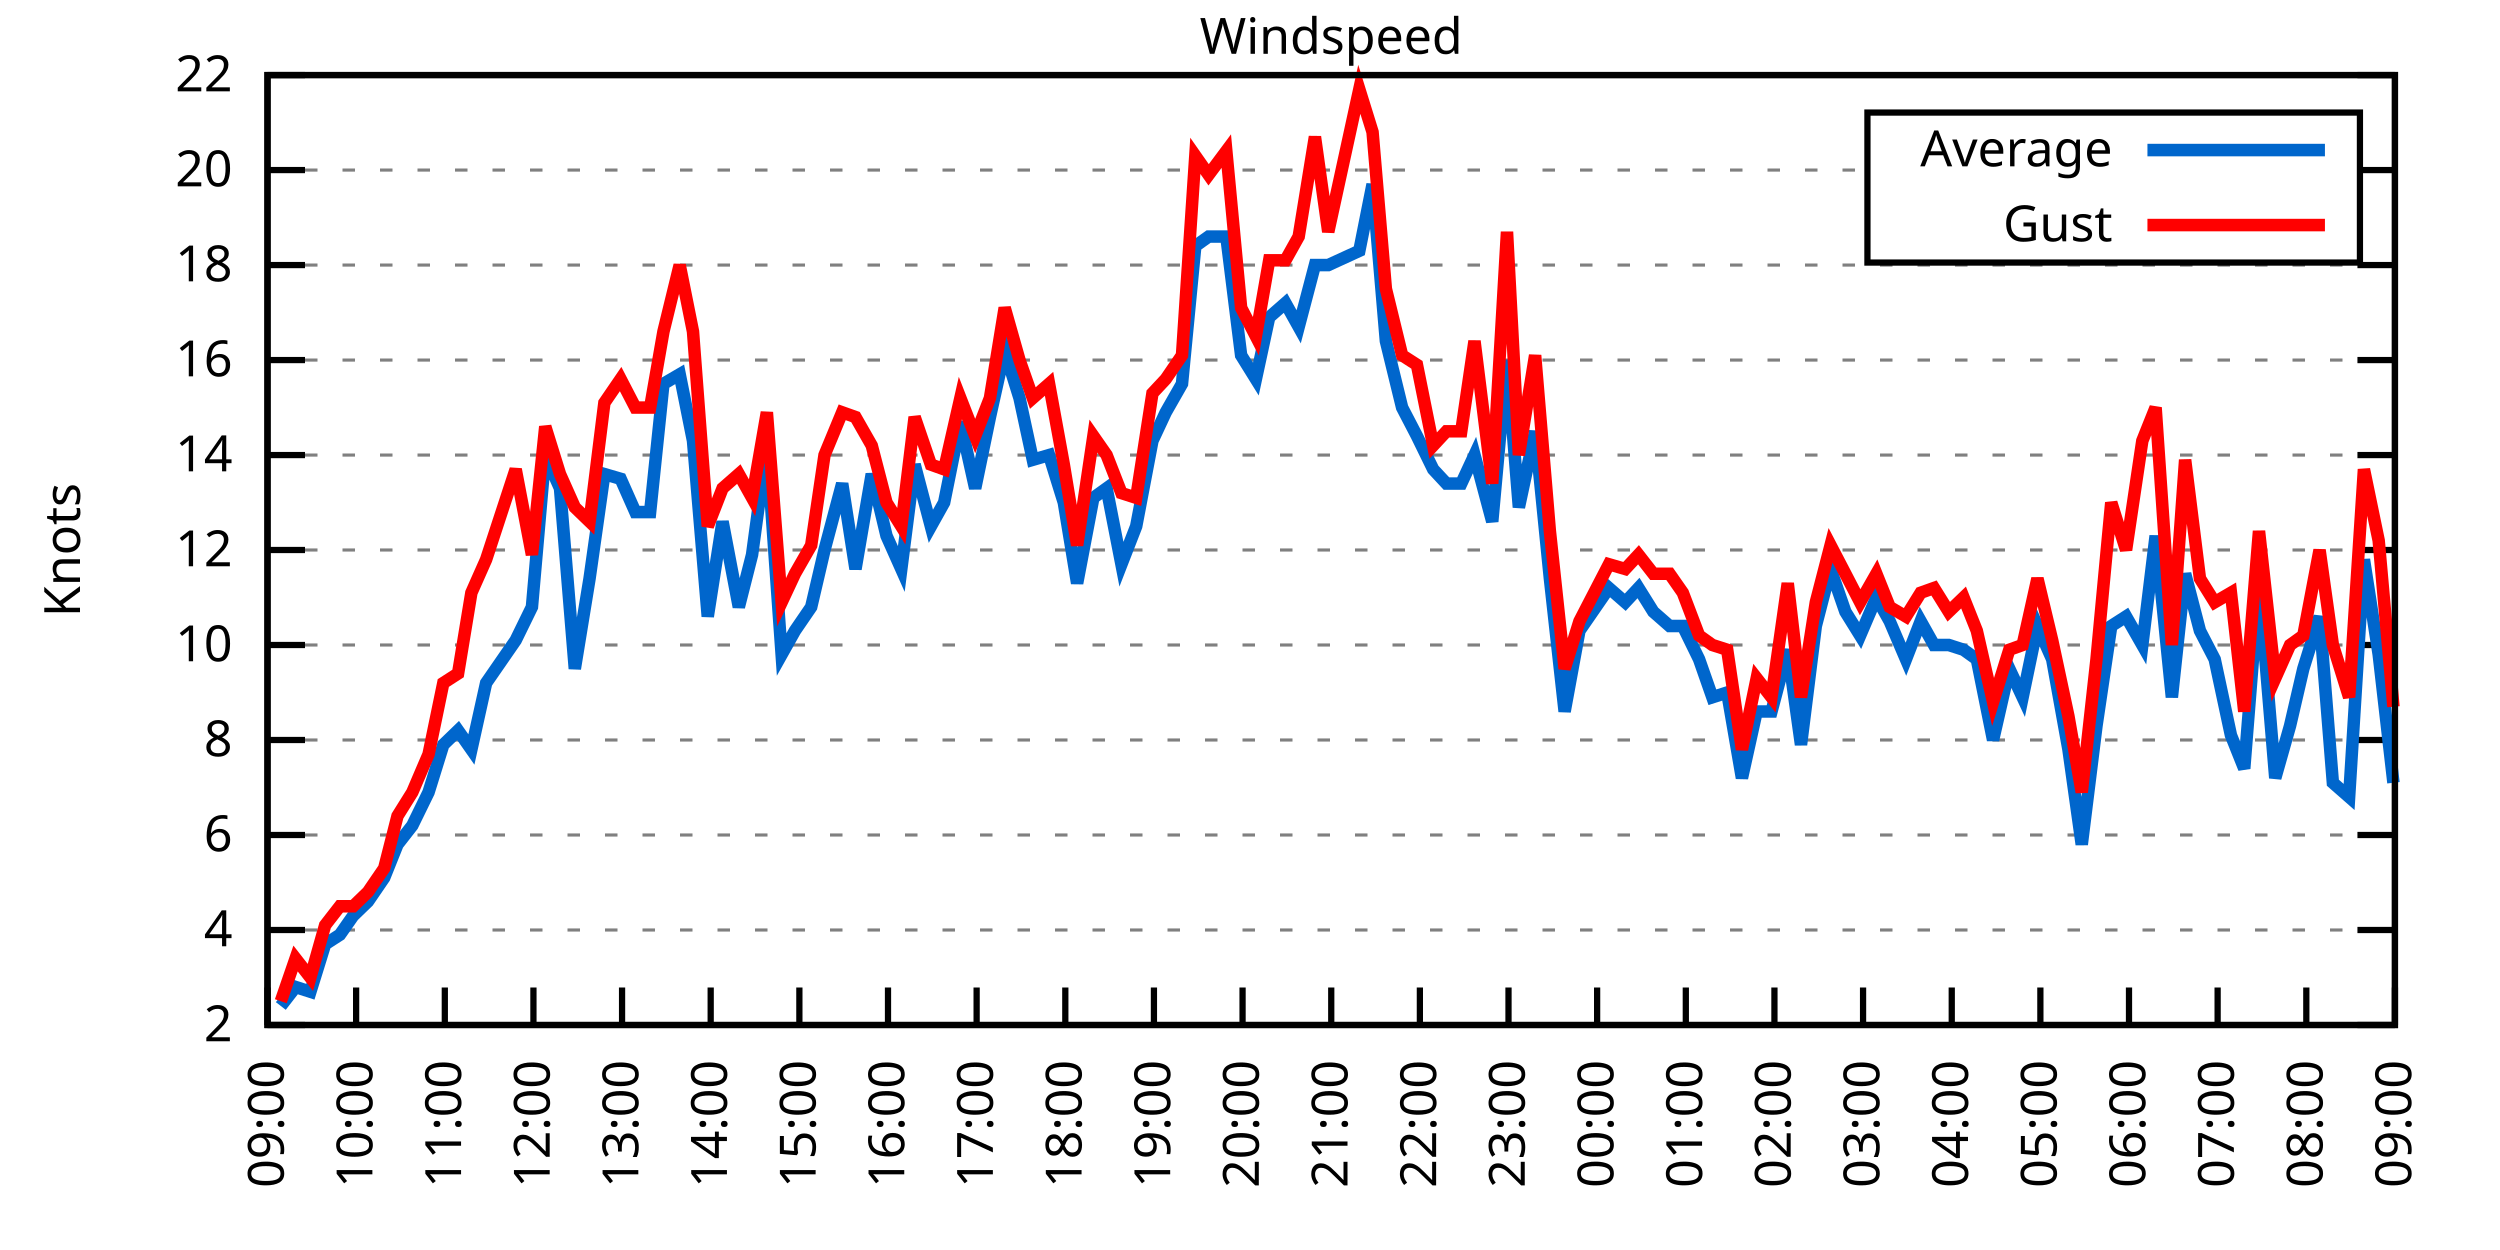
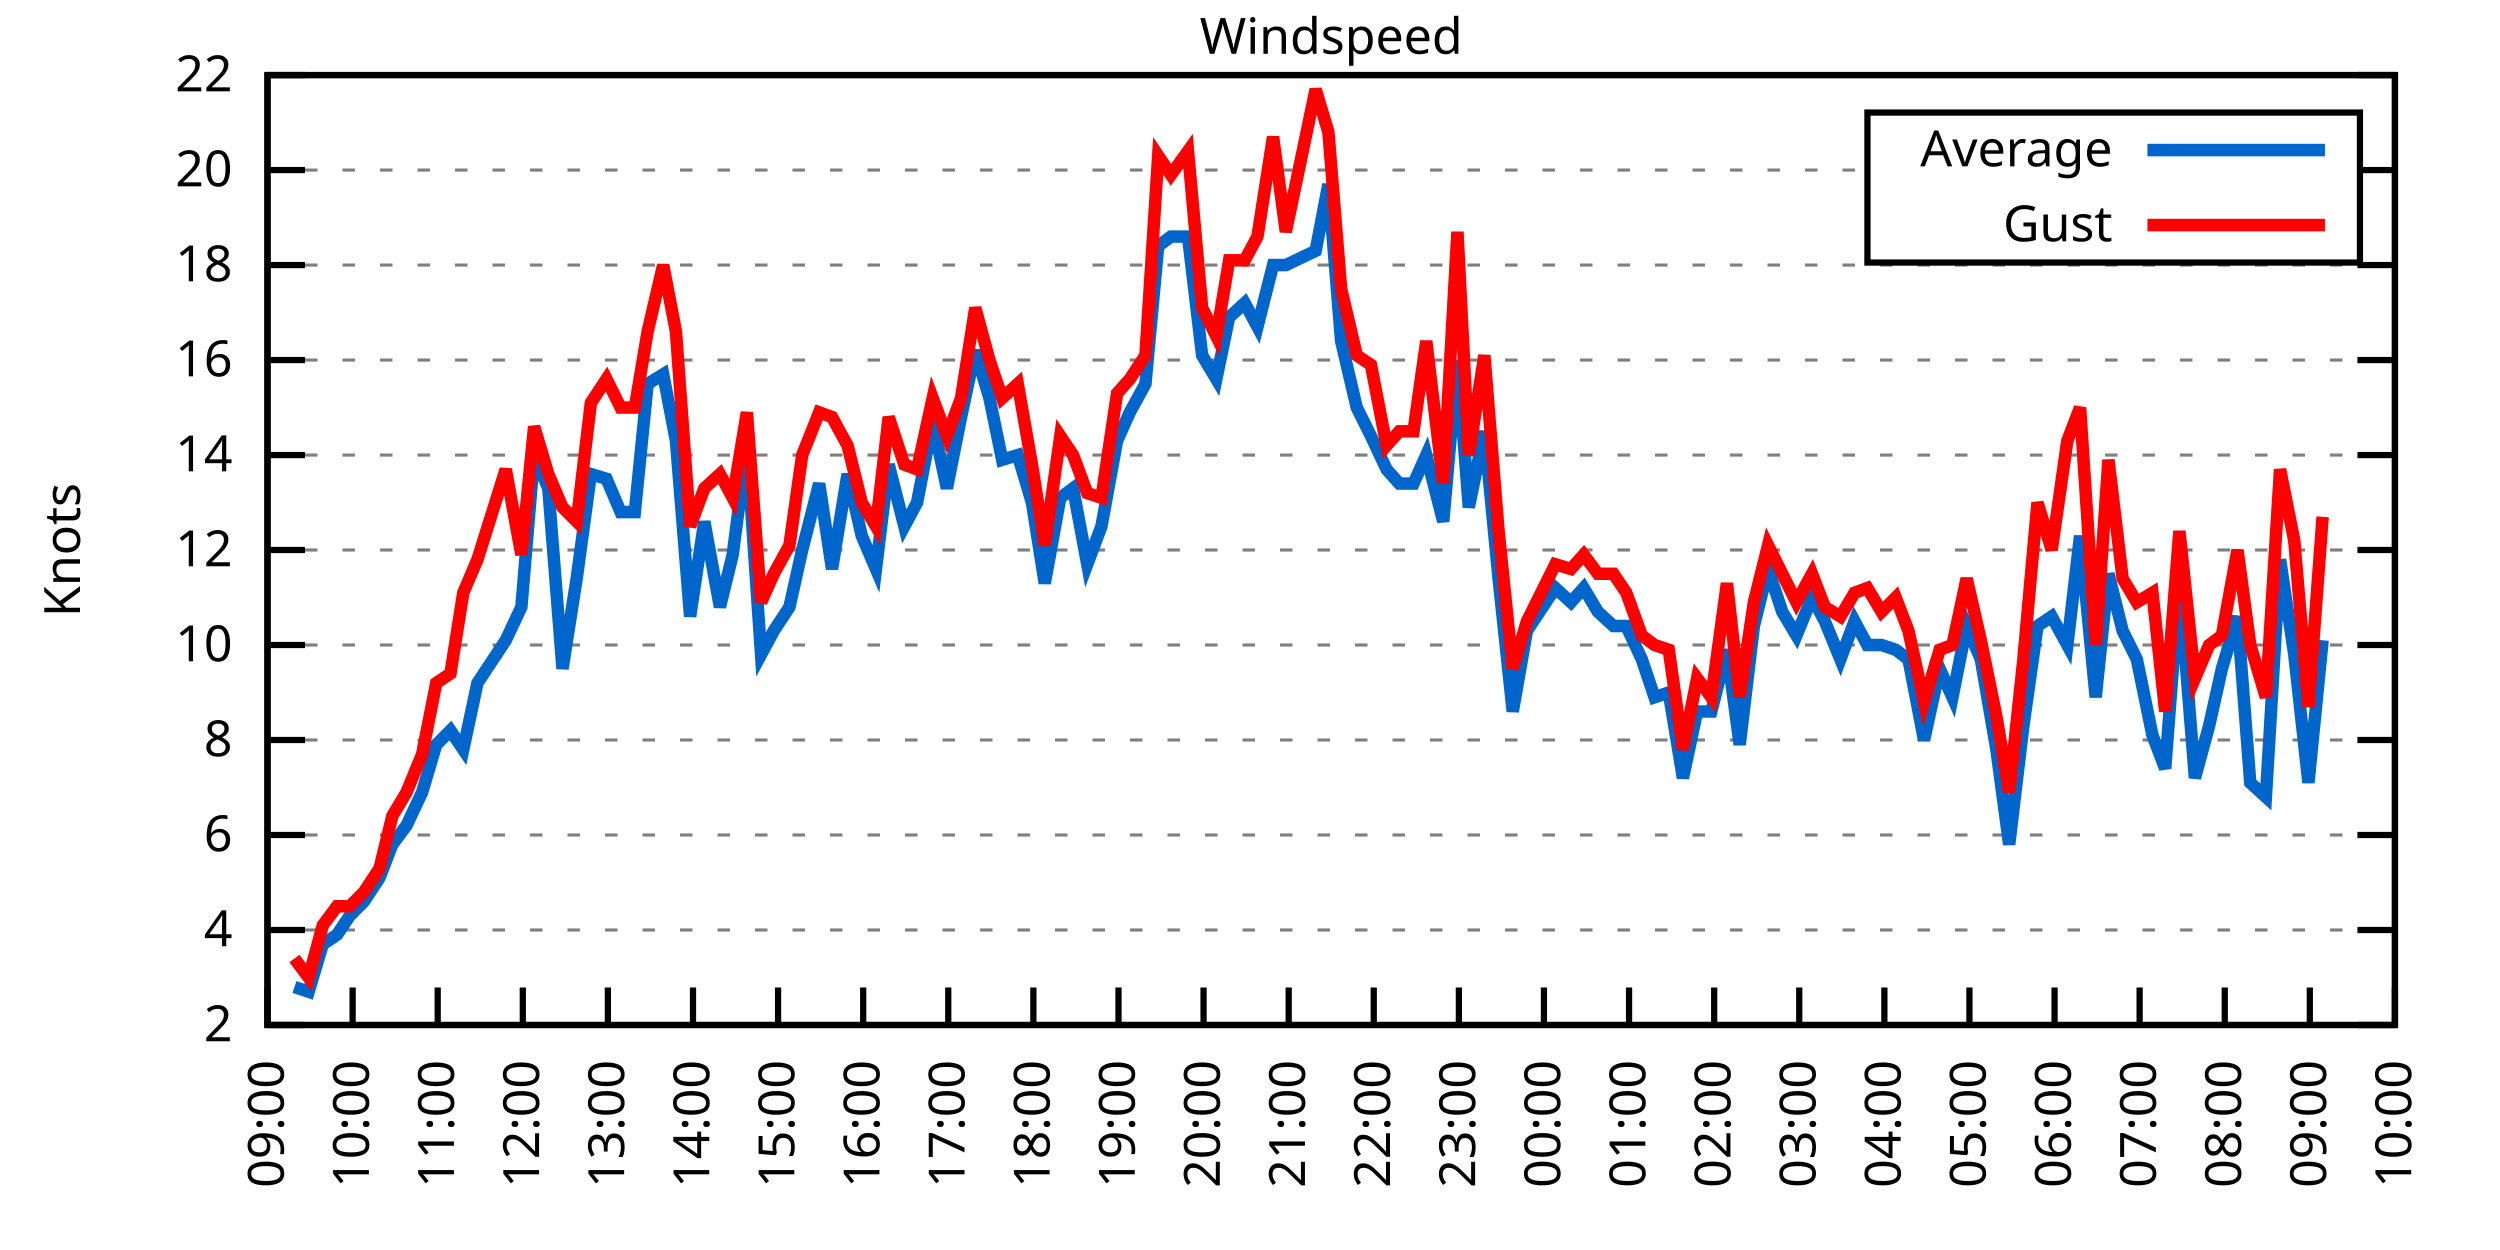
<svg xmlns="http://www.w3.org/2000/svg" xmlns:xlink="http://www.w3.org/1999/xlink" width="400" height="200" viewBox="0 0 400 200">
  <g id="gnuplot_canvas">
    <rect x="0" y="0" width="400" height="200" fill="none" />
    <defs>
      <circle id="gpDot" r="0.5" stroke-width="0.5" stroke="currentColor" />
      <path id="gpPt0" stroke-width="0.333" stroke="currentColor" d="M-1,0 h2 M0,-1 v2" />
      <path id="gpPt1" stroke-width="0.333" stroke="currentColor" d="M-1,-1 L1,1 M1,-1 L-1,1" />
      <path id="gpPt2" stroke-width="0.333" stroke="currentColor" d="M-1,0 L1,0 M0,-1 L0,1 M-1,-1 L1,1 M-1,1 L1,-1" />
      <rect id="gpPt3" stroke-width="0.333" stroke="currentColor" x="-1" y="-1" width="2" height="2" />
      <rect id="gpPt4" stroke-width="0.333" stroke="currentColor" fill="currentColor" x="-1" y="-1" width="2" height="2" />
      <circle id="gpPt5" stroke-width="0.333" stroke="currentColor" cx="0" cy="0" r="1" />
      <use xlink:href="#gpPt5" id="gpPt6" fill="currentColor" stroke="none" />
      <path id="gpPt7" stroke-width="0.333" stroke="currentColor" d="M0,-1.33 L-1.33,0.67 L1.33,0.67 z" />
      <use xlink:href="#gpPt7" id="gpPt8" fill="currentColor" stroke="none" />
      <use xlink:href="#gpPt7" id="gpPt9" stroke="currentColor" transform="rotate(180)" />
      <use xlink:href="#gpPt9" id="gpPt10" fill="currentColor" stroke="none" />
      <use xlink:href="#gpPt3" id="gpPt11" stroke="currentColor" transform="rotate(45)" />
      <use xlink:href="#gpPt11" id="gpPt12" fill="currentColor" stroke="none" />
      <path id="gpPt13" stroke-width="0.333" stroke="currentColor" d="M0,1.330 L1.265,0.411 L0.782,-1.067 L-0.782,-1.076 L-1.265,0.411 z" />
      <use xlink:href="#gpPt13" id="gpPt14" fill="currentColor" stroke="none" />
      <filter id="textbox" filterUnits="objectBoundingBox" x="0" y="0" height="1" width="1">
        <feFlood flood-color="white" flood-opacity="1" result="bgnd" />
        <feComposite in="SourceGraphic" in2="bgnd" operator="atop" />
      </filter>
      <filter id="greybox" filterUnits="objectBoundingBox" x="0" y="0" height="1" width="1">
        <feFlood flood-color="lightgrey" flood-opacity="1" result="grey" />
        <feComposite in="SourceGraphic" in2="grey" operator="atop" />
      </filter>
    </defs>
    <g fill="none" color="white" stroke="currentColor" stroke-width="1.00" stroke-linecap="butt" stroke-linejoin="miter">
</g>
    <g fill="none" color="black" stroke="currentColor" stroke-width="1.00" stroke-linecap="butt" stroke-linejoin="miter">
      <g stroke="none" shape-rendering="crispEdges">
        <polygon fill="rgb(255, 255, 255)" points="42.80,164.00 383.18,164.00 383.18,12.02 42.80,12.02 " />
      </g>
    </g>
    <g fill="none" color="black" stroke="currentColor" stroke-width="1.00" stroke-linecap="butt" stroke-linejoin="miter">
</g>
    <g fill="none" color="black" stroke="black" stroke-width="0.50" stroke-linecap="butt" stroke-linejoin="miter">
</g>
    <g fill="none" color="gray" stroke="currentColor" stroke-width="0.50" stroke-linecap="butt" stroke-linejoin="miter">
      <path stroke="gray" stroke-dasharray="2,4" class="gridline" d="M42.80,164.00 L383.19,164.00  " />
    </g>
    <g fill="none" color="gray" stroke="gray" stroke-width="1.00" stroke-linecap="butt" stroke-linejoin="miter">
</g>
    <g fill="none" color="black" stroke="currentColor" stroke-width="1.00" stroke-linecap="butt" stroke-linejoin="miter">
      <path stroke="black" d="M42.80,164.00 L48.80,164.00 M383.19,164.00 L377.19,164.00  " />
      <g transform="translate(37.20,166.60)" stroke="none" fill="black" font-family="Sans" font-size="8.00" text-anchor="end">
        <text>
          <tspan font-family="Sans"> 2</tspan>
        </text>
      </g>
    </g>
    <g fill="none" color="black" stroke="currentColor" stroke-width="1.00" stroke-linecap="butt" stroke-linejoin="miter">
</g>
    <g fill="none" color="black" stroke="black" stroke-width="0.50" stroke-linecap="butt" stroke-linejoin="miter">
</g>
    <g fill="none" color="gray" stroke="currentColor" stroke-width="0.50" stroke-linecap="butt" stroke-linejoin="miter">
      <path stroke="gray" stroke-dasharray="2,4" class="gridline" d="M42.80,148.80 L383.19,148.80  " />
    </g>
    <g fill="none" color="gray" stroke="gray" stroke-width="1.00" stroke-linecap="butt" stroke-linejoin="miter">
</g>
    <g fill="none" color="black" stroke="currentColor" stroke-width="1.00" stroke-linecap="butt" stroke-linejoin="miter">
      <path stroke="black" d="M42.80,148.80 L48.80,148.80 M383.19,148.80 L377.19,148.80  " />
      <g transform="translate(37.20,151.40)" stroke="none" fill="black" font-family="Sans" font-size="8.00" text-anchor="end">
        <text>
          <tspan font-family="Sans"> 4</tspan>
        </text>
      </g>
    </g>
    <g fill="none" color="black" stroke="currentColor" stroke-width="1.00" stroke-linecap="butt" stroke-linejoin="miter">
</g>
    <g fill="none" color="black" stroke="black" stroke-width="0.50" stroke-linecap="butt" stroke-linejoin="miter">
</g>
    <g fill="none" color="gray" stroke="currentColor" stroke-width="0.50" stroke-linecap="butt" stroke-linejoin="miter">
      <path stroke="gray" stroke-dasharray="2,4" class="gridline" d="M42.80,133.60 L383.19,133.60  " />
    </g>
    <g fill="none" color="gray" stroke="gray" stroke-width="1.00" stroke-linecap="butt" stroke-linejoin="miter">
</g>
    <g fill="none" color="black" stroke="currentColor" stroke-width="1.00" stroke-linecap="butt" stroke-linejoin="miter">
      <path stroke="black" d="M42.80,133.60 L48.80,133.60 M383.19,133.60 L377.19,133.60  " />
      <g transform="translate(37.20,136.20)" stroke="none" fill="black" font-family="Sans" font-size="8.00" text-anchor="end">
        <text>
          <tspan font-family="Sans"> 6</tspan>
        </text>
      </g>
    </g>
    <g fill="none" color="black" stroke="currentColor" stroke-width="1.00" stroke-linecap="butt" stroke-linejoin="miter">
</g>
    <g fill="none" color="black" stroke="black" stroke-width="0.50" stroke-linecap="butt" stroke-linejoin="miter">
</g>
    <g fill="none" color="gray" stroke="currentColor" stroke-width="0.50" stroke-linecap="butt" stroke-linejoin="miter">
      <path stroke="gray" stroke-dasharray="2,4" class="gridline" d="M42.80,118.40 L383.19,118.40  " />
    </g>
    <g fill="none" color="gray" stroke="gray" stroke-width="1.00" stroke-linecap="butt" stroke-linejoin="miter">
</g>
    <g fill="none" color="black" stroke="currentColor" stroke-width="1.00" stroke-linecap="butt" stroke-linejoin="miter">
      <path stroke="black" d="M42.80,118.40 L48.80,118.40 M383.19,118.40 L377.19,118.40  " />
      <g transform="translate(37.20,121.00)" stroke="none" fill="black" font-family="Sans" font-size="8.00" text-anchor="end">
        <text>
          <tspan font-family="Sans"> 8</tspan>
        </text>
      </g>
    </g>
    <g fill="none" color="black" stroke="currentColor" stroke-width="1.00" stroke-linecap="butt" stroke-linejoin="miter">
</g>
    <g fill="none" color="black" stroke="black" stroke-width="0.50" stroke-linecap="butt" stroke-linejoin="miter">
</g>
    <g fill="none" color="gray" stroke="currentColor" stroke-width="0.50" stroke-linecap="butt" stroke-linejoin="miter">
      <path stroke="gray" stroke-dasharray="2,4" class="gridline" d="M42.80,103.20 L383.19,103.20  " />
    </g>
    <g fill="none" color="gray" stroke="gray" stroke-width="1.00" stroke-linecap="butt" stroke-linejoin="miter">
</g>
    <g fill="none" color="black" stroke="currentColor" stroke-width="1.00" stroke-linecap="butt" stroke-linejoin="miter">
      <path stroke="black" d="M42.80,103.20 L48.80,103.20 M383.19,103.20 L377.19,103.20  " />
      <g transform="translate(37.20,105.80)" stroke="none" fill="black" font-family="Sans" font-size="8.00" text-anchor="end">
        <text>
          <tspan font-family="Sans"> 10</tspan>
        </text>
      </g>
    </g>
    <g fill="none" color="black" stroke="currentColor" stroke-width="1.00" stroke-linecap="butt" stroke-linejoin="miter">
</g>
    <g fill="none" color="black" stroke="black" stroke-width="0.50" stroke-linecap="butt" stroke-linejoin="miter">
</g>
    <g fill="none" color="gray" stroke="currentColor" stroke-width="0.50" stroke-linecap="butt" stroke-linejoin="miter">
      <path stroke="gray" stroke-dasharray="2,4" class="gridline" d="M42.80,88.00 L383.19,88.00  " />
    </g>
    <g fill="none" color="gray" stroke="gray" stroke-width="1.00" stroke-linecap="butt" stroke-linejoin="miter">
</g>
    <g fill="none" color="black" stroke="currentColor" stroke-width="1.00" stroke-linecap="butt" stroke-linejoin="miter">
      <path stroke="black" d="M42.80,88.00 L48.80,88.00 M383.19,88.00 L377.19,88.00  " />
      <g transform="translate(37.20,90.60)" stroke="none" fill="black" font-family="Sans" font-size="8.00" text-anchor="end">
        <text>
          <tspan font-family="Sans"> 12</tspan>
        </text>
      </g>
    </g>
    <g fill="none" color="black" stroke="currentColor" stroke-width="1.00" stroke-linecap="butt" stroke-linejoin="miter">
</g>
    <g fill="none" color="black" stroke="black" stroke-width="0.50" stroke-linecap="butt" stroke-linejoin="miter">
</g>
    <g fill="none" color="gray" stroke="currentColor" stroke-width="0.50" stroke-linecap="butt" stroke-linejoin="miter">
      <path stroke="gray" stroke-dasharray="2,4" class="gridline" d="M42.80,72.81 L383.19,72.81  " />
    </g>
    <g fill="none" color="gray" stroke="gray" stroke-width="1.00" stroke-linecap="butt" stroke-linejoin="miter">
</g>
    <g fill="none" color="black" stroke="currentColor" stroke-width="1.00" stroke-linecap="butt" stroke-linejoin="miter">
      <path stroke="black" d="M42.80,72.81 L48.80,72.81 M383.19,72.81 L377.19,72.81  " />
      <g transform="translate(37.20,75.41)" stroke="none" fill="black" font-family="Sans" font-size="8.00" text-anchor="end">
        <text>
          <tspan font-family="Sans"> 14</tspan>
        </text>
      </g>
    </g>
    <g fill="none" color="black" stroke="currentColor" stroke-width="1.00" stroke-linecap="butt" stroke-linejoin="miter">
</g>
    <g fill="none" color="black" stroke="black" stroke-width="0.50" stroke-linecap="butt" stroke-linejoin="miter">
</g>
    <g fill="none" color="gray" stroke="currentColor" stroke-width="0.50" stroke-linecap="butt" stroke-linejoin="miter">
      <path stroke="gray" stroke-dasharray="2,4" class="gridline" d="M42.80,57.61 L383.19,57.61  " />
    </g>
    <g fill="none" color="gray" stroke="gray" stroke-width="1.00" stroke-linecap="butt" stroke-linejoin="miter">
</g>
    <g fill="none" color="black" stroke="currentColor" stroke-width="1.00" stroke-linecap="butt" stroke-linejoin="miter">
      <path stroke="black" d="M42.80,57.61 L48.80,57.61 M383.19,57.61 L377.19,57.61  " />
      <g transform="translate(37.20,60.21)" stroke="none" fill="black" font-family="Sans" font-size="8.00" text-anchor="end">
        <text>
          <tspan font-family="Sans"> 16</tspan>
        </text>
      </g>
    </g>
    <g fill="none" color="black" stroke="currentColor" stroke-width="1.00" stroke-linecap="butt" stroke-linejoin="miter">
</g>
    <g fill="none" color="black" stroke="black" stroke-width="0.50" stroke-linecap="butt" stroke-linejoin="miter">
</g>
    <g fill="none" color="gray" stroke="currentColor" stroke-width="0.50" stroke-linecap="butt" stroke-linejoin="miter">
      <path stroke="gray" stroke-dasharray="2,4" class="gridline" d="M42.80,42.41 L383.19,42.41  " />
    </g>
    <g fill="none" color="gray" stroke="gray" stroke-width="1.00" stroke-linecap="butt" stroke-linejoin="miter">
</g>
    <g fill="none" color="black" stroke="currentColor" stroke-width="1.00" stroke-linecap="butt" stroke-linejoin="miter">
      <path stroke="black" d="M42.80,42.41 L48.80,42.41 M383.19,42.41 L377.19,42.41  " />
      <g transform="translate(37.20,45.01)" stroke="none" fill="black" font-family="Sans" font-size="8.00" text-anchor="end">
        <text>
          <tspan font-family="Sans"> 18</tspan>
        </text>
      </g>
    </g>
    <g fill="none" color="black" stroke="currentColor" stroke-width="1.00" stroke-linecap="butt" stroke-linejoin="miter">
</g>
    <g fill="none" color="black" stroke="black" stroke-width="0.50" stroke-linecap="butt" stroke-linejoin="miter">
</g>
    <g fill="none" color="gray" stroke="currentColor" stroke-width="0.50" stroke-linecap="butt" stroke-linejoin="miter">
      <path stroke="gray" stroke-dasharray="2,4" class="gridline" d="M42.80,27.21 L298.79,27.21 M377.59,27.21 L383.19,27.21  " />
    </g>
    <g fill="none" color="gray" stroke="gray" stroke-width="1.00" stroke-linecap="butt" stroke-linejoin="miter">
</g>
    <g fill="none" color="black" stroke="currentColor" stroke-width="1.00" stroke-linecap="butt" stroke-linejoin="miter">
      <path stroke="black" d="M42.80,27.21 L48.80,27.21 M383.19,27.21 L377.19,27.21  " />
      <g transform="translate(37.20,29.81)" stroke="none" fill="black" font-family="Sans" font-size="8.00" text-anchor="end">
        <text>
          <tspan font-family="Sans"> 20</tspan>
        </text>
      </g>
    </g>
    <g fill="none" color="black" stroke="currentColor" stroke-width="1.00" stroke-linecap="butt" stroke-linejoin="miter">
</g>
    <g fill="none" color="black" stroke="black" stroke-width="0.50" stroke-linecap="butt" stroke-linejoin="miter">
</g>
    <g fill="none" color="gray" stroke="currentColor" stroke-width="0.50" stroke-linecap="butt" stroke-linejoin="miter">
      <path stroke="gray" stroke-dasharray="2,4" class="gridline" d="M42.80,12.01 L383.19,12.01  " />
    </g>
    <g fill="none" color="gray" stroke="gray" stroke-width="1.00" stroke-linecap="butt" stroke-linejoin="miter">
</g>
    <g fill="none" color="black" stroke="currentColor" stroke-width="1.00" stroke-linecap="butt" stroke-linejoin="miter">
      <path stroke="black" d="M42.80,12.01 L48.80,12.01 M383.19,12.01 L377.19,12.01  " />
      <g transform="translate(37.20,14.61)" stroke="none" fill="black" font-family="Sans" font-size="8.00" text-anchor="end">
        <text>
          <tspan font-family="Sans"> 22</tspan>
        </text>
      </g>
    </g>
    <g fill="none" color="black" stroke="currentColor" stroke-width="1.00" stroke-linecap="butt" stroke-linejoin="miter">
      <path stroke="black" d="M42.80,164.00 L42.80,158.00  " />
      <g transform="translate(45.40,169.60) rotate(270.00)" stroke="none" fill="black" font-family="Sans" font-size="8.00" text-anchor="end">
        <text>
          <tspan font-family="Sans">09:00</tspan>
        </text>
      </g>
    </g>
    <g fill="none" color="black" stroke="currentColor" stroke-width="1.00" stroke-linecap="butt" stroke-linejoin="miter">
-       <path stroke="black" d="M56.98,164.00 L56.98,158.00  " />
-       <g transform="translate(59.58,169.60) rotate(270.00)" stroke="none" fill="black" font-family="Sans" font-size="8.00" text-anchor="end">
+       <path stroke="black" d="M56.42,164.00 L56.42,158.00  " />
+       <g transform="translate(59.02,169.60) rotate(270.00)" stroke="none" fill="black" font-family="Sans" font-size="8.00" text-anchor="end">
        <text>
          <tspan font-family="Sans">10:00</tspan>
        </text>
      </g>
    </g>
    <g fill="none" color="black" stroke="currentColor" stroke-width="1.00" stroke-linecap="butt" stroke-linejoin="miter">
-       <path stroke="black" d="M71.17,164.00 L71.17,158.00  " />
-       <g transform="translate(73.77,169.60) rotate(270.00)" stroke="none" fill="black" font-family="Sans" font-size="8.00" text-anchor="end">
+       <path stroke="black" d="M70.03,164.00 L70.03,158.00  " />
+       <g transform="translate(72.63,169.60) rotate(270.00)" stroke="none" fill="black" font-family="Sans" font-size="8.00" text-anchor="end">
        <text>
          <tspan font-family="Sans">11:00</tspan>
        </text>
      </g>
    </g>
    <g fill="none" color="black" stroke="currentColor" stroke-width="1.00" stroke-linecap="butt" stroke-linejoin="miter">
-       <path stroke="black" d="M85.35,164.00 L85.35,158.00  " />
-       <g transform="translate(87.95,169.60) rotate(270.00)" stroke="none" fill="black" font-family="Sans" font-size="8.00" text-anchor="end">
+       <path stroke="black" d="M83.65,164.00 L83.65,158.00  " />
+       <g transform="translate(86.25,169.60) rotate(270.00)" stroke="none" fill="black" font-family="Sans" font-size="8.00" text-anchor="end">
        <text>
          <tspan font-family="Sans">12:00</tspan>
        </text>
      </g>
    </g>
    <g fill="none" color="black" stroke="currentColor" stroke-width="1.00" stroke-linecap="butt" stroke-linejoin="miter">
-       <path stroke="black" d="M99.53,164.00 L99.53,158.00  " />
-       <g transform="translate(102.13,169.60) rotate(270.00)" stroke="none" fill="black" font-family="Sans" font-size="8.00" text-anchor="end">
+       <path stroke="black" d="M97.26,164.00 L97.26,158.00  " />
+       <g transform="translate(99.86,169.60) rotate(270.00)" stroke="none" fill="black" font-family="Sans" font-size="8.00" text-anchor="end">
        <text>
          <tspan font-family="Sans">13:00</tspan>
        </text>
      </g>
    </g>
    <g fill="none" color="black" stroke="currentColor" stroke-width="1.00" stroke-linecap="butt" stroke-linejoin="miter">
-       <path stroke="black" d="M113.71,164.00 L113.71,158.00  " />
-       <g transform="translate(116.31,169.60) rotate(270.00)" stroke="none" fill="black" font-family="Sans" font-size="8.00" text-anchor="end">
+       <path stroke="black" d="M110.88,164.00 L110.88,158.00  " />
+       <g transform="translate(113.48,169.60) rotate(270.00)" stroke="none" fill="black" font-family="Sans" font-size="8.00" text-anchor="end">
        <text>
          <tspan font-family="Sans">14:00</tspan>
        </text>
      </g>
    </g>
    <g fill="none" color="black" stroke="currentColor" stroke-width="1.00" stroke-linecap="butt" stroke-linejoin="miter">
-       <path stroke="black" d="M127.90,164.00 L127.90,158.00  " />
-       <g transform="translate(130.50,169.60) rotate(270.00)" stroke="none" fill="black" font-family="Sans" font-size="8.00" text-anchor="end">
+       <path stroke="black" d="M124.49,164.00 L124.49,158.00  " />
+       <g transform="translate(127.09,169.60) rotate(270.00)" stroke="none" fill="black" font-family="Sans" font-size="8.00" text-anchor="end">
        <text>
          <tspan font-family="Sans">15:00</tspan>
        </text>
      </g>
    </g>
    <g fill="none" color="black" stroke="currentColor" stroke-width="1.00" stroke-linecap="butt" stroke-linejoin="miter">
-       <path stroke="black" d="M142.08,164.00 L142.08,158.00  " />
-       <g transform="translate(144.68,169.60) rotate(270.00)" stroke="none" fill="black" font-family="Sans" font-size="8.00" text-anchor="end">
+       <path stroke="black" d="M138.11,164.00 L138.11,158.00  " />
+       <g transform="translate(140.71,169.60) rotate(270.00)" stroke="none" fill="black" font-family="Sans" font-size="8.00" text-anchor="end">
        <text>
          <tspan font-family="Sans">16:00</tspan>
        </text>
      </g>
    </g>
    <g fill="none" color="black" stroke="currentColor" stroke-width="1.00" stroke-linecap="butt" stroke-linejoin="miter">
-       <path stroke="black" d="M156.26,164.00 L156.26,158.00  " />
-       <g transform="translate(158.86,169.60) rotate(270.00)" stroke="none" fill="black" font-family="Sans" font-size="8.00" text-anchor="end">
+       <path stroke="black" d="M151.72,164.00 L151.72,158.00  " />
+       <g transform="translate(154.32,169.60) rotate(270.00)" stroke="none" fill="black" font-family="Sans" font-size="8.00" text-anchor="end">
        <text>
          <tspan font-family="Sans">17:00</tspan>
        </text>
      </g>
    </g>
    <g fill="none" color="black" stroke="currentColor" stroke-width="1.00" stroke-linecap="butt" stroke-linejoin="miter">
-       <path stroke="black" d="M170.45,164.00 L170.45,158.00  " />
-       <g transform="translate(173.05,169.60) rotate(270.00)" stroke="none" fill="black" font-family="Sans" font-size="8.00" text-anchor="end">
+       <path stroke="black" d="M165.34,164.00 L165.34,158.00  " />
+       <g transform="translate(167.94,169.60) rotate(270.00)" stroke="none" fill="black" font-family="Sans" font-size="8.00" text-anchor="end">
        <text>
          <tspan font-family="Sans">18:00</tspan>
        </text>
      </g>
    </g>
    <g fill="none" color="black" stroke="currentColor" stroke-width="1.00" stroke-linecap="butt" stroke-linejoin="miter">
-       <path stroke="black" d="M184.63,164.00 L184.63,158.00  " />
-       <g transform="translate(187.23,169.60) rotate(270.00)" stroke="none" fill="black" font-family="Sans" font-size="8.00" text-anchor="end">
+       <path stroke="black" d="M178.96,164.00 L178.96,158.00  " />
+       <g transform="translate(181.56,169.60) rotate(270.00)" stroke="none" fill="black" font-family="Sans" font-size="8.00" text-anchor="end">
        <text>
          <tspan font-family="Sans">19:00</tspan>
        </text>
      </g>
    </g>
    <g fill="none" color="black" stroke="currentColor" stroke-width="1.00" stroke-linecap="butt" stroke-linejoin="miter">
-       <path stroke="black" d="M198.81,164.00 L198.81,158.00  " />
-       <g transform="translate(201.41,169.60) rotate(270.00)" stroke="none" fill="black" font-family="Sans" font-size="8.00" text-anchor="end">
+       <path stroke="black" d="M192.57,164.00 L192.57,158.00  " />
+       <g transform="translate(195.17,169.60) rotate(270.00)" stroke="none" fill="black" font-family="Sans" font-size="8.00" text-anchor="end">
        <text>
          <tspan font-family="Sans">20:00</tspan>
        </text>
      </g>
    </g>
    <g fill="none" color="black" stroke="currentColor" stroke-width="1.00" stroke-linecap="butt" stroke-linejoin="miter">
-       <path stroke="black" d="M213.00,164.00 L213.00,158.00  " />
-       <g transform="translate(215.60,169.60) rotate(270.00)" stroke="none" fill="black" font-family="Sans" font-size="8.00" text-anchor="end">
+       <path stroke="black" d="M206.19,164.00 L206.19,158.00  " />
+       <g transform="translate(208.79,169.60) rotate(270.00)" stroke="none" fill="black" font-family="Sans" font-size="8.00" text-anchor="end">
        <text>
          <tspan font-family="Sans">21:00</tspan>
        </text>
      </g>
    </g>
    <g fill="none" color="black" stroke="currentColor" stroke-width="1.00" stroke-linecap="butt" stroke-linejoin="miter">
-       <path stroke="black" d="M227.18,164.00 L227.18,158.00  " />
-       <g transform="translate(229.78,169.60) rotate(270.00)" stroke="none" fill="black" font-family="Sans" font-size="8.00" text-anchor="end">
+       <path stroke="black" d="M219.80,164.00 L219.80,158.00  " />
+       <g transform="translate(222.40,169.60) rotate(270.00)" stroke="none" fill="black" font-family="Sans" font-size="8.00" text-anchor="end">
        <text>
          <tspan font-family="Sans">22:00</tspan>
        </text>
      </g>
    </g>
    <g fill="none" color="black" stroke="currentColor" stroke-width="1.00" stroke-linecap="butt" stroke-linejoin="miter">
-       <path stroke="black" d="M241.36,164.00 L241.36,158.00  " />
-       <g transform="translate(243.96,169.60) rotate(270.00)" stroke="none" fill="black" font-family="Sans" font-size="8.00" text-anchor="end">
+       <path stroke="black" d="M233.42,164.00 L233.42,158.00  " />
+       <g transform="translate(236.02,169.60) rotate(270.00)" stroke="none" fill="black" font-family="Sans" font-size="8.00" text-anchor="end">
        <text>
          <tspan font-family="Sans">23:00</tspan>
        </text>
      </g>
    </g>
    <g fill="none" color="black" stroke="currentColor" stroke-width="1.00" stroke-linecap="butt" stroke-linejoin="miter">
-       <path stroke="black" d="M255.54,164.00 L255.54,158.00  " />
-       <g transform="translate(258.14,169.60) rotate(270.00)" stroke="none" fill="black" font-family="Sans" font-size="8.00" text-anchor="end">
+       <path stroke="black" d="M247.03,164.00 L247.03,158.00  " />
+       <g transform="translate(249.63,169.60) rotate(270.00)" stroke="none" fill="black" font-family="Sans" font-size="8.00" text-anchor="end">
        <text>
          <tspan font-family="Sans">00:00</tspan>
        </text>
      </g>
    </g>
    <g fill="none" color="black" stroke="currentColor" stroke-width="1.00" stroke-linecap="butt" stroke-linejoin="miter">
-       <path stroke="black" d="M269.73,164.00 L269.73,158.00  " />
-       <g transform="translate(272.33,169.60) rotate(270.00)" stroke="none" fill="black" font-family="Sans" font-size="8.00" text-anchor="end">
+       <path stroke="black" d="M260.65,164.00 L260.65,158.00  " />
+       <g transform="translate(263.25,169.60) rotate(270.00)" stroke="none" fill="black" font-family="Sans" font-size="8.00" text-anchor="end">
        <text>
          <tspan font-family="Sans">01:00</tspan>
        </text>
      </g>
    </g>
    <g fill="none" color="black" stroke="currentColor" stroke-width="1.00" stroke-linecap="butt" stroke-linejoin="miter">
-       <path stroke="black" d="M283.91,164.00 L283.91,158.00  " />
-       <g transform="translate(286.51,169.60) rotate(270.00)" stroke="none" fill="black" font-family="Sans" font-size="8.00" text-anchor="end">
+       <path stroke="black" d="M274.27,164.00 L274.27,158.00  " />
+       <g transform="translate(276.87,169.60) rotate(270.00)" stroke="none" fill="black" font-family="Sans" font-size="8.00" text-anchor="end">
        <text>
          <tspan font-family="Sans">02:00</tspan>
        </text>
      </g>
    </g>
    <g fill="none" color="black" stroke="currentColor" stroke-width="1.00" stroke-linecap="butt" stroke-linejoin="miter">
-       <path stroke="black" d="M298.09,164.00 L298.09,158.00  " />
-       <g transform="translate(300.69,169.60) rotate(270.00)" stroke="none" fill="black" font-family="Sans" font-size="8.00" text-anchor="end">
+       <path stroke="black" d="M287.88,164.00 L287.88,158.00  " />
+       <g transform="translate(290.48,169.60) rotate(270.00)" stroke="none" fill="black" font-family="Sans" font-size="8.00" text-anchor="end">
        <text>
          <tspan font-family="Sans">03:00</tspan>
        </text>
      </g>
    </g>
    <g fill="none" color="black" stroke="currentColor" stroke-width="1.00" stroke-linecap="butt" stroke-linejoin="miter">
-       <path stroke="black" d="M312.28,164.00 L312.28,158.00  " />
-       <g transform="translate(314.88,169.60) rotate(270.00)" stroke="none" fill="black" font-family="Sans" font-size="8.00" text-anchor="end">
+       <path stroke="black" d="M301.50,164.00 L301.50,158.00  " />
+       <g transform="translate(304.10,169.60) rotate(270.00)" stroke="none" fill="black" font-family="Sans" font-size="8.00" text-anchor="end">
        <text>
          <tspan font-family="Sans">04:00</tspan>
        </text>
      </g>
    </g>
    <g fill="none" color="black" stroke="currentColor" stroke-width="1.00" stroke-linecap="butt" stroke-linejoin="miter">
-       <path stroke="black" d="M326.46,164.00 L326.46,158.00  " />
-       <g transform="translate(329.06,169.60) rotate(270.00)" stroke="none" fill="black" font-family="Sans" font-size="8.00" text-anchor="end">
+       <path stroke="black" d="M315.11,164.00 L315.11,158.00  " />
+       <g transform="translate(317.71,169.60) rotate(270.00)" stroke="none" fill="black" font-family="Sans" font-size="8.00" text-anchor="end">
        <text>
          <tspan font-family="Sans">05:00</tspan>
        </text>
      </g>
    </g>
    <g fill="none" color="black" stroke="currentColor" stroke-width="1.00" stroke-linecap="butt" stroke-linejoin="miter">
-       <path stroke="black" d="M340.64,164.00 L340.64,158.00  " />
-       <g transform="translate(343.24,169.60) rotate(270.00)" stroke="none" fill="black" font-family="Sans" font-size="8.00" text-anchor="end">
+       <path stroke="black" d="M328.73,164.00 L328.73,158.00  " />
+       <g transform="translate(331.33,169.60) rotate(270.00)" stroke="none" fill="black" font-family="Sans" font-size="8.00" text-anchor="end">
        <text>
          <tspan font-family="Sans">06:00</tspan>
        </text>
      </g>
    </g>
    <g fill="none" color="black" stroke="currentColor" stroke-width="1.00" stroke-linecap="butt" stroke-linejoin="miter">
-       <path stroke="black" d="M354.82,164.00 L354.82,158.00  " />
-       <g transform="translate(357.42,169.60) rotate(270.00)" stroke="none" fill="black" font-family="Sans" font-size="8.00" text-anchor="end">
+       <path stroke="black" d="M342.34,164.00 L342.34,158.00  " />
+       <g transform="translate(344.94,169.60) rotate(270.00)" stroke="none" fill="black" font-family="Sans" font-size="8.00" text-anchor="end">
        <text>
          <tspan font-family="Sans">07:00</tspan>
        </text>
      </g>
    </g>
    <g fill="none" color="black" stroke="currentColor" stroke-width="1.00" stroke-linecap="butt" stroke-linejoin="miter">
-       <path stroke="black" d="M369.01,164.00 L369.01,158.00  " />
-       <g transform="translate(371.61,169.60) rotate(270.00)" stroke="none" fill="black" font-family="Sans" font-size="8.00" text-anchor="end">
+       <path stroke="black" d="M355.96,164.00 L355.96,158.00  " />
+       <g transform="translate(358.56,169.60) rotate(270.00)" stroke="none" fill="black" font-family="Sans" font-size="8.00" text-anchor="end">
        <text>
          <tspan font-family="Sans">08:00</tspan>
+         </text>
+       </g>
+     </g>
+     <g fill="none" color="black" stroke="currentColor" stroke-width="1.00" stroke-linecap="butt" stroke-linejoin="miter">
+       <path stroke="black" d="M369.57,164.00 L369.57,158.00  " />
+       <g transform="translate(372.17,169.60) rotate(270.00)" stroke="none" fill="black" font-family="Sans" font-size="8.00" text-anchor="end">
+         <text>
+           <tspan font-family="Sans">09:00</tspan>
        </text>
      </g>
    </g>
    <g fill="none" color="black" stroke="currentColor" stroke-width="1.00" stroke-linecap="butt" stroke-linejoin="miter">
      <path stroke="black" d="M383.19,164.00 L383.19,158.00  " />
      <g transform="translate(385.79,169.60) rotate(270.00)" stroke="none" fill="black" font-family="Sans" font-size="8.00" text-anchor="end">
        <text>
-           <tspan font-family="Sans">09:00</tspan>
+           <tspan font-family="Sans">10:00</tspan>
        </text>
      </g>
    </g>
    <g fill="none" color="black" stroke="currentColor" stroke-width="1.00" stroke-linecap="butt" stroke-linejoin="miter">
</g>
    <g fill="none" color="black" stroke="currentColor" stroke-width="1.00" stroke-linecap="butt" stroke-linejoin="miter">
      <path stroke="black" d="M42.80,12.01 L42.80,164.00 L383.19,164.00 L383.19,12.01 L42.80,12.01 Z  " />
    </g>
    <g fill="none" color="black" stroke="currentColor" stroke-width="1.00" stroke-linecap="butt" stroke-linejoin="miter">
</g>
    <g fill="none" color="black" stroke="currentColor" stroke-width="1.00" stroke-linecap="butt" stroke-linejoin="miter">
      <path stroke="black" d="M298.79,42.01 L298.79,18.01 L377.59,18.01 L377.59,42.01 L298.79,42.01 Z  " />
    </g>
    <g id="Windspeed_plot_1">
      <g fill="none" color="white" stroke="black" stroke-width="2.00" stroke-linecap="butt" stroke-linejoin="miter">
</g>
      <g fill="none" color="black" stroke="currentColor" stroke-width="2.00" stroke-linecap="butt" stroke-linejoin="miter">
        <g transform="translate(337.99,26.61)" stroke="none" fill="black" font-family="Sans" font-size="8.00" text-anchor="end">
          <text>
            <tspan font-family="Sans">Average</tspan>
          </text>
        </g>
      </g>
      <g fill="none" color="black" stroke="currentColor" stroke-width="2.00" stroke-linecap="butt" stroke-linejoin="miter">
-         <path stroke="rgb(  0, 102, 204)" d="M343.59,24.01 L371.99,24.01 M44.93,160.96 L47.29,157.92 L49.66,158.68 L52.02,151.08 L54.38,149.56 L56.51,146.52   L58.87,144.24 L61.47,140.44 L63.60,135.12 L65.97,132.08 L68.57,126.76 L70.93,119.16 L73.29,116.88 L75.42,119.92   L77.78,109.28 L82.51,102.44 L85.11,97.12 L87.24,72.81 L89.60,78.13 L91.97,107.00 L94.33,92.56 L96.70,75.85   L99.30,76.61 L101.66,81.93 L104.02,81.93 L106.15,61.41 L108.75,59.89 L110.88,70.53 L113.24,98.64 L115.61,83.45   L118.21,97.12 L120.33,88.76 L122.70,71.29 L125.06,104.72 L127.19,100.92 L129.79,97.12 L131.92,88.00 L134.75,77.37   L136.88,91.04 L139.48,75.85 L141.84,85.73 L144.21,91.04 L146.34,74.33 L148.94,84.21 L151.06,80.41 L153.66,67.49   L156.03,78.13 L158.39,66.73 L160.75,56.09 L163.12,63.69 L165.25,73.57 L167.85,72.81 L170.21,80.41 L172.34,93.32   L174.94,79.65 L177.06,78.13 L179.43,90.28 L181.79,84.21 L184.39,70.53 L186.52,65.97 L189.12,61.41 L191.25,39.37   L193.38,37.85 L196.21,37.85 L198.58,56.85 L200.94,60.65 L203.07,50.77 L205.67,48.49 L207.79,52.29 L210.39,42.41   L212.52,42.41 L217.49,40.13 L219.61,29.49 L221.74,54.57 L224.34,65.21 L226.71,69.77 L229.31,75.09 L231.43,77.37   L233.80,77.37 L235.92,72.81 L238.76,83.45 L241.12,57.61 L243.02,81.17 L245.62,69.01 L247.98,92.56 L250.34,113.84   L252.71,100.92 L257.43,94.08 L260.04,96.36 L262.16,94.08 L264.53,97.88 L267.13,100.16 L269.25,100.16 L271.85,105.48   L273.98,111.56 L276.35,110.80 L278.71,124.48 L281.07,113.84 L283.44,113.84 L286.04,103.96 L288.16,119.16 L290.53,100.16   L292.89,91.04 L295.26,97.88 L297.62,101.68 L300.22,95.60 L302.35,99.40 L304.95,105.48 L307.31,99.40 L309.44,103.20   L311.80,103.20 L314.17,103.96 L316.29,105.48 L318.89,118.40 L321.49,107.00 L323.62,111.56 L325.99,100.16 L328.35,105.48   L330.95,119.92 L333.08,135.12 L335.44,116.12 L337.80,100.16 L340.17,98.64 L342.77,103.20 L344.90,85.73 L347.50,111.56   L349.62,91.80 L351.99,100.92 L354.35,105.48 L356.95,117.64 L359.08,122.96 L361.44,93.32 L364.04,124.48 L366.41,116.12   L368.53,107.00 L371.13,98.64 L373.26,125.24 L375.86,127.52 L378.23,89.52 L380.59,104.72 L382.95,125.24  " />
+         <path stroke="rgb(  0, 102, 204)" d="M343.59,24.01 L371.99,24.01 M47.11,157.92 L49.38,158.68 L51.65,151.08 L53.92,149.56 L55.96,146.52 L58.23,144.24   L60.73,140.44 L62.77,135.12 L65.04,132.08 L67.54,126.76 L69.80,119.16 L72.07,116.88 L74.12,119.92 L76.39,109.28   L80.92,102.44 L83.42,97.12 L85.46,72.81 L87.73,78.13 L90.00,107.00 L92.27,92.56 L94.54,75.85 L97.04,76.61   L99.30,81.93 L101.57,81.93 L103.62,61.41 L106.11,59.89 L108.15,70.53 L110.42,98.64 L112.69,83.45 L115.19,97.12   L117.23,88.76 L119.50,71.29 L121.77,104.72 L123.81,100.92 L126.31,97.12 L128.35,88.00 L131.07,77.37 L133.12,91.04   L135.61,75.85 L137.88,85.73 L140.15,91.04 L142.19,74.33 L144.69,84.21 L146.73,80.41 L149.23,67.49 L151.50,78.13   L153.77,66.73 L156.04,56.09 L158.31,63.69 L160.35,73.57 L162.84,72.81 L165.11,80.41 L167.16,93.32 L169.65,79.65   L171.69,78.13 L173.96,90.28 L176.23,84.21 L178.73,70.53 L180.77,65.97 L183.27,61.41 L185.31,39.37 L187.35,37.85   L190.08,37.85 L192.34,56.85 L194.61,60.65 L196.66,50.77 L199.15,48.49 L201.19,52.29 L203.69,42.41 L205.73,42.41   L210.50,40.13 L212.54,29.49 L214.58,54.57 L217.08,65.21 L219.35,69.77 L221.85,75.09 L223.89,77.37 L226.16,77.37   L228.20,72.81 L230.92,83.45 L233.19,57.61 L235.01,81.17 L237.50,69.01 L239.77,92.56 L242.04,113.84 L244.31,100.92   L248.85,94.08 L251.35,96.36 L253.39,94.08 L255.66,97.88 L258.15,100.16 L260.20,100.16 L262.69,105.48 L264.73,111.56   L267.00,110.80 L269.27,124.48 L271.54,113.84 L273.81,113.84 L276.31,103.96 L278.35,119.16 L280.62,100.16 L282.89,91.04   L285.16,97.88 L287.43,101.68 L289.92,95.60 L291.97,99.40 L294.46,105.48 L296.73,99.40 L298.77,103.20 L301.04,103.20   L303.31,103.96 L305.35,105.48 L307.85,118.40 L310.35,107.00 L312.39,111.56 L314.66,100.16 L316.93,105.48 L319.42,119.92   L321.47,135.12 L323.74,116.12 L326.00,100.16 L328.27,98.64 L330.77,103.20 L332.81,85.73 L335.31,111.56 L337.35,91.80   L339.62,100.92 L341.89,105.48 L344.39,117.64 L346.43,122.96 L348.70,93.32 L351.19,124.48 L353.46,116.12 L355.50,107.00   L358.00,98.64 L360.04,125.24 L362.54,127.52 L364.81,89.52 L367.08,104.72 L369.35,125.24 L371.62,102.44  " />
      </g>
    </g>
    <g id="Windspeed_plot_2">
      <g fill="none" color="black" stroke="currentColor" stroke-width="2.00" stroke-linecap="butt" stroke-linejoin="miter">
        <g transform="translate(337.99,38.61)" stroke="none" fill="black" font-family="Sans" font-size="8.00" text-anchor="end">
          <text>
            <tspan font-family="Sans">Gust</tspan>
          </text>
        </g>
      </g>
      <g fill="none" color="black" stroke="currentColor" stroke-width="2.00" stroke-linecap="butt" stroke-linejoin="miter">
-         <path stroke="rgb(255,   0,   0)" d="M343.59,36.01 L371.99,36.01 M44.93,160.20 L47.29,153.36 L49.66,156.40 L52.02,148.04 L54.38,145.00 L56.51,145.00   L58.87,142.72 L61.47,138.92 L63.60,130.56 L65.97,126.76 L68.57,120.68 L70.93,109.28 L73.29,107.76 L75.42,94.84   L77.78,89.52 L82.51,75.09 L85.11,88.76 L87.24,68.25 L89.60,75.85 L91.97,81.17 L94.33,83.45 L96.70,64.45   L99.30,60.65 L101.66,65.21 L104.02,65.21 L106.15,53.05 L108.75,42.41 L110.88,53.05 L113.24,84.21 L115.61,78.13   L118.21,75.85 L120.33,79.65 L122.70,65.97 L125.06,96.36 L127.19,91.80 L129.79,87.25 L131.92,72.81 L134.75,65.97   L136.88,66.73 L139.48,71.29 L141.84,80.41 L144.21,84.21 L146.34,66.73 L148.94,74.33 L151.06,75.09 L153.66,63.69   L156.03,69.77 L158.39,63.69 L160.75,49.25 L163.12,57.61 L165.25,63.69 L167.85,61.41 L170.21,74.33 L172.34,87.25   L174.94,69.77 L177.06,72.81 L179.43,78.89 L181.79,79.65 L184.39,62.93 L186.52,60.65 L189.12,56.85 L191.25,24.93   L193.38,27.97 L196.21,24.17 L198.58,49.25 L200.94,53.81 L203.07,41.65 L205.67,41.65 L207.79,37.85 L210.39,21.89   L212.52,37.09 L217.49,14.29 L219.61,21.13 L221.74,46.21 L224.34,56.85 L226.71,58.37 L229.31,71.29 L231.43,69.01   L233.80,69.01 L235.92,54.57 L238.76,77.37 L241.12,37.09 L243.02,72.81 L245.62,56.85 L247.98,84.97 L250.34,107.00   L252.71,99.40 L257.43,90.28 L260.04,91.04 L262.16,88.76 L264.53,91.80 L267.13,91.80 L269.25,94.84 L271.85,101.68   L273.98,103.20 L276.35,103.96 L278.71,119.92 L281.07,108.52 L283.44,111.56 L286.04,93.32 L288.16,111.56 L290.53,96.36   L292.89,87.25 L295.26,91.80 L297.62,96.36 L300.22,91.80 L302.35,97.12 L304.95,98.64 L307.31,94.84 L309.44,94.08   L311.80,97.88 L314.17,95.60 L316.29,100.92 L318.89,112.32 L321.49,103.96 L323.62,103.20 L325.99,92.56 L328.35,102.44   L330.95,114.60 L333.08,126.76 L335.44,105.48 L337.80,80.41 L340.17,88.00 L342.77,70.53 L344.90,65.21 L347.50,103.20   L349.62,73.57 L351.99,92.56 L354.35,96.36 L356.95,94.84 L359.08,113.84 L361.44,84.97 L364.04,108.52 L366.41,103.20   L368.53,101.68 L371.13,88.00 L373.26,103.20 L375.86,111.56 L378.23,75.09 L380.59,86.49 L382.95,113.08  " />
+         <path stroke="rgb(255,   0,   0)" d="M343.59,36.01 L371.99,36.01 M47.11,153.36 L49.38,156.40 L51.65,148.04 L53.92,145.00 L55.96,145.00 L58.23,142.72   L60.73,138.92 L62.77,130.56 L65.04,126.76 L67.54,120.68 L69.80,109.28 L72.07,107.76 L74.12,94.84 L76.39,89.52   L80.92,75.09 L83.42,88.76 L85.46,68.25 L87.73,75.85 L90.00,81.17 L92.27,83.45 L94.54,64.45 L97.04,60.65   L99.30,65.21 L101.57,65.21 L103.62,53.05 L106.11,42.41 L108.15,53.05 L110.42,84.21 L112.69,78.13 L115.19,75.85   L117.23,79.65 L119.50,65.97 L121.77,96.36 L123.81,91.80 L126.31,87.25 L128.35,72.81 L131.07,65.97 L133.12,66.73   L135.61,71.29 L137.88,80.41 L140.15,84.21 L142.19,66.73 L144.69,74.33 L146.73,75.09 L149.23,63.69 L151.50,69.77   L153.77,63.69 L156.04,49.25 L158.31,57.61 L160.35,63.69 L162.84,61.41 L165.11,74.33 L167.16,87.25 L169.65,69.77   L171.69,72.81 L173.96,78.89 L176.23,79.65 L178.73,62.93 L180.77,60.65 L183.27,56.85 L185.31,24.93 L187.35,27.97   L190.08,24.17 L192.34,49.25 L194.61,53.81 L196.66,41.65 L199.15,41.65 L201.19,37.85 L203.69,21.89 L205.73,37.09   L210.50,14.29 L212.54,21.13 L214.58,46.21 L217.08,56.85 L219.35,58.37 L221.85,71.29 L223.89,69.01 L226.16,69.01   L228.20,54.57 L230.92,77.37 L233.19,37.09 L235.01,72.81 L237.50,56.85 L239.77,84.97 L242.04,107.00 L244.31,99.40   L248.85,90.28 L251.35,91.04 L253.39,88.76 L255.66,91.80 L258.15,91.80 L260.20,94.84 L262.69,101.68 L264.73,103.20   L267.00,103.96 L269.27,119.92 L271.54,108.52 L273.81,111.56 L276.31,93.32 L278.35,111.56 L280.62,96.36 L282.89,87.25   L285.16,91.80 L287.43,96.36 L289.92,91.80 L291.97,97.12 L294.46,98.64 L296.73,94.84 L298.77,94.08 L301.04,97.88   L303.31,95.60 L305.35,100.92 L307.85,112.32 L310.35,103.96 L312.39,103.20 L314.66,92.56 L316.93,102.44 L319.42,114.60   L321.47,126.76 L323.74,105.48 L326.00,80.41 L328.27,88.00 L330.77,70.53 L332.81,65.21 L335.31,103.20 L337.35,73.57   L339.62,92.56 L341.89,96.36 L344.39,94.84 L346.43,113.84 L348.70,84.97 L351.19,108.52 L353.46,103.20 L355.50,101.68   L358.00,88.00 L360.04,103.20 L362.54,111.56 L364.81,75.09 L367.08,86.49 L369.35,113.08 L371.62,82.69  " />
      </g>
    </g>
    <g fill="none" color="black" stroke="currentColor" stroke-width="2.00" stroke-linecap="butt" stroke-linejoin="miter">
</g>
    <g fill="none" color="black" stroke="black" stroke-width="1.00" stroke-linecap="butt" stroke-linejoin="miter">
</g>
    <g fill="none" color="black" stroke="currentColor" stroke-width="1.00" stroke-linecap="butt" stroke-linejoin="miter">
      <path stroke="black" d="M42.80,12.01 L42.80,164.00 L383.19,164.00 L383.19,12.01 L42.80,12.01 Z  " />
      <g transform="translate(12.80,88.01) rotate(270.00)" stroke="none" fill="black" font-family="Sans" font-size="8.00" text-anchor="middle">
        <text>
          <tspan font-family="Sans">Knots</tspan>
        </text>
      </g>
    </g>
    <g fill="none" color="black" stroke="currentColor" stroke-width="1.00" stroke-linecap="butt" stroke-linejoin="miter">
</g>
    <g fill="none" color="black" stroke="currentColor" stroke-width="1.00" stroke-linecap="butt" stroke-linejoin="miter">
      <g transform="translate(212.99,8.61)" stroke="none" fill="black" font-family="Sans" font-size="8.00" text-anchor="middle">
        <text>
          <tspan font-family="Sans">Windspeed</tspan>
        </text>
      </g>
    </g>
    <g fill="none" color="black" stroke="currentColor" stroke-width="1.00" stroke-linecap="butt" stroke-linejoin="miter">
</g>
  </g>
</svg>
